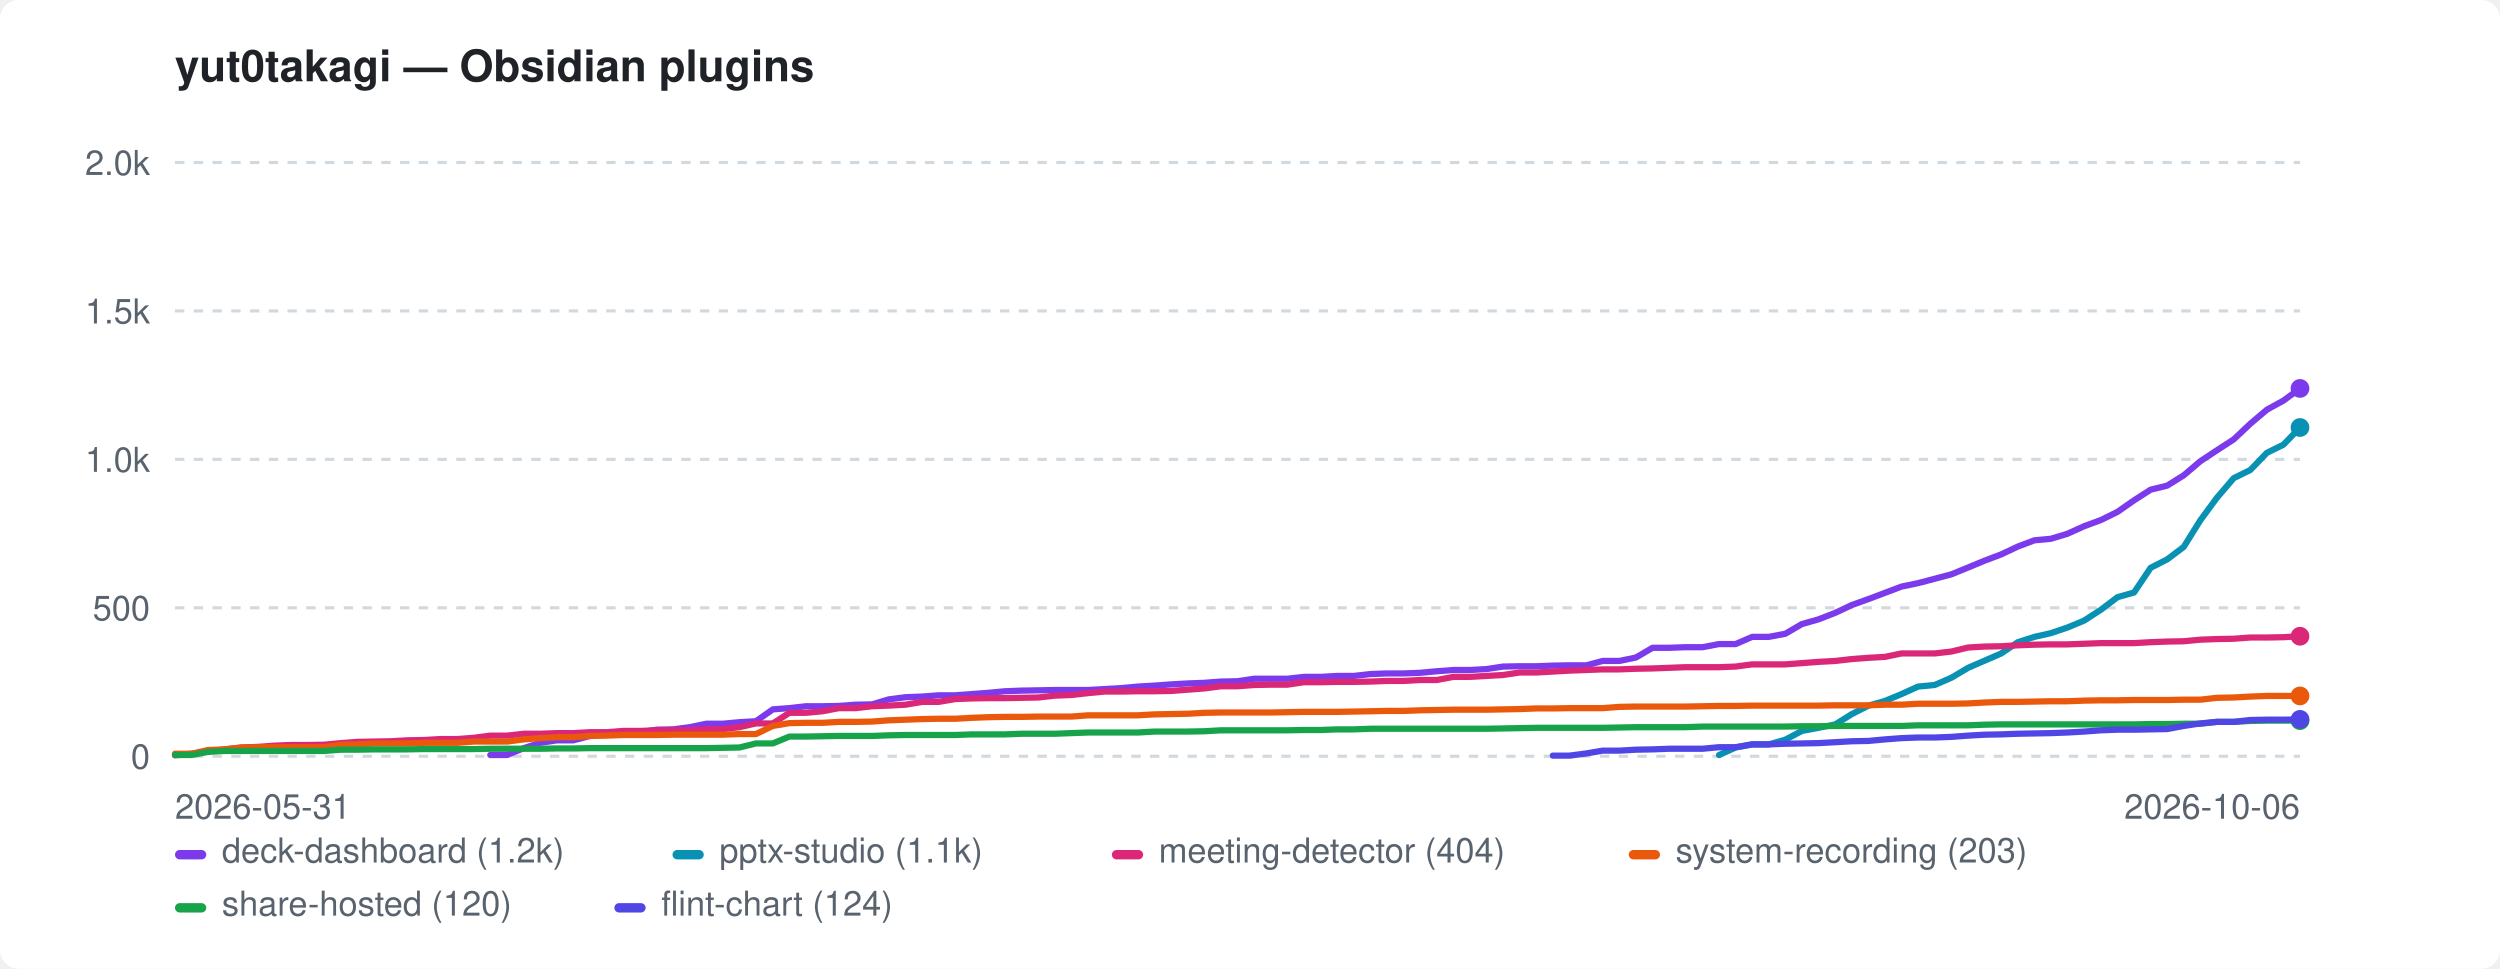
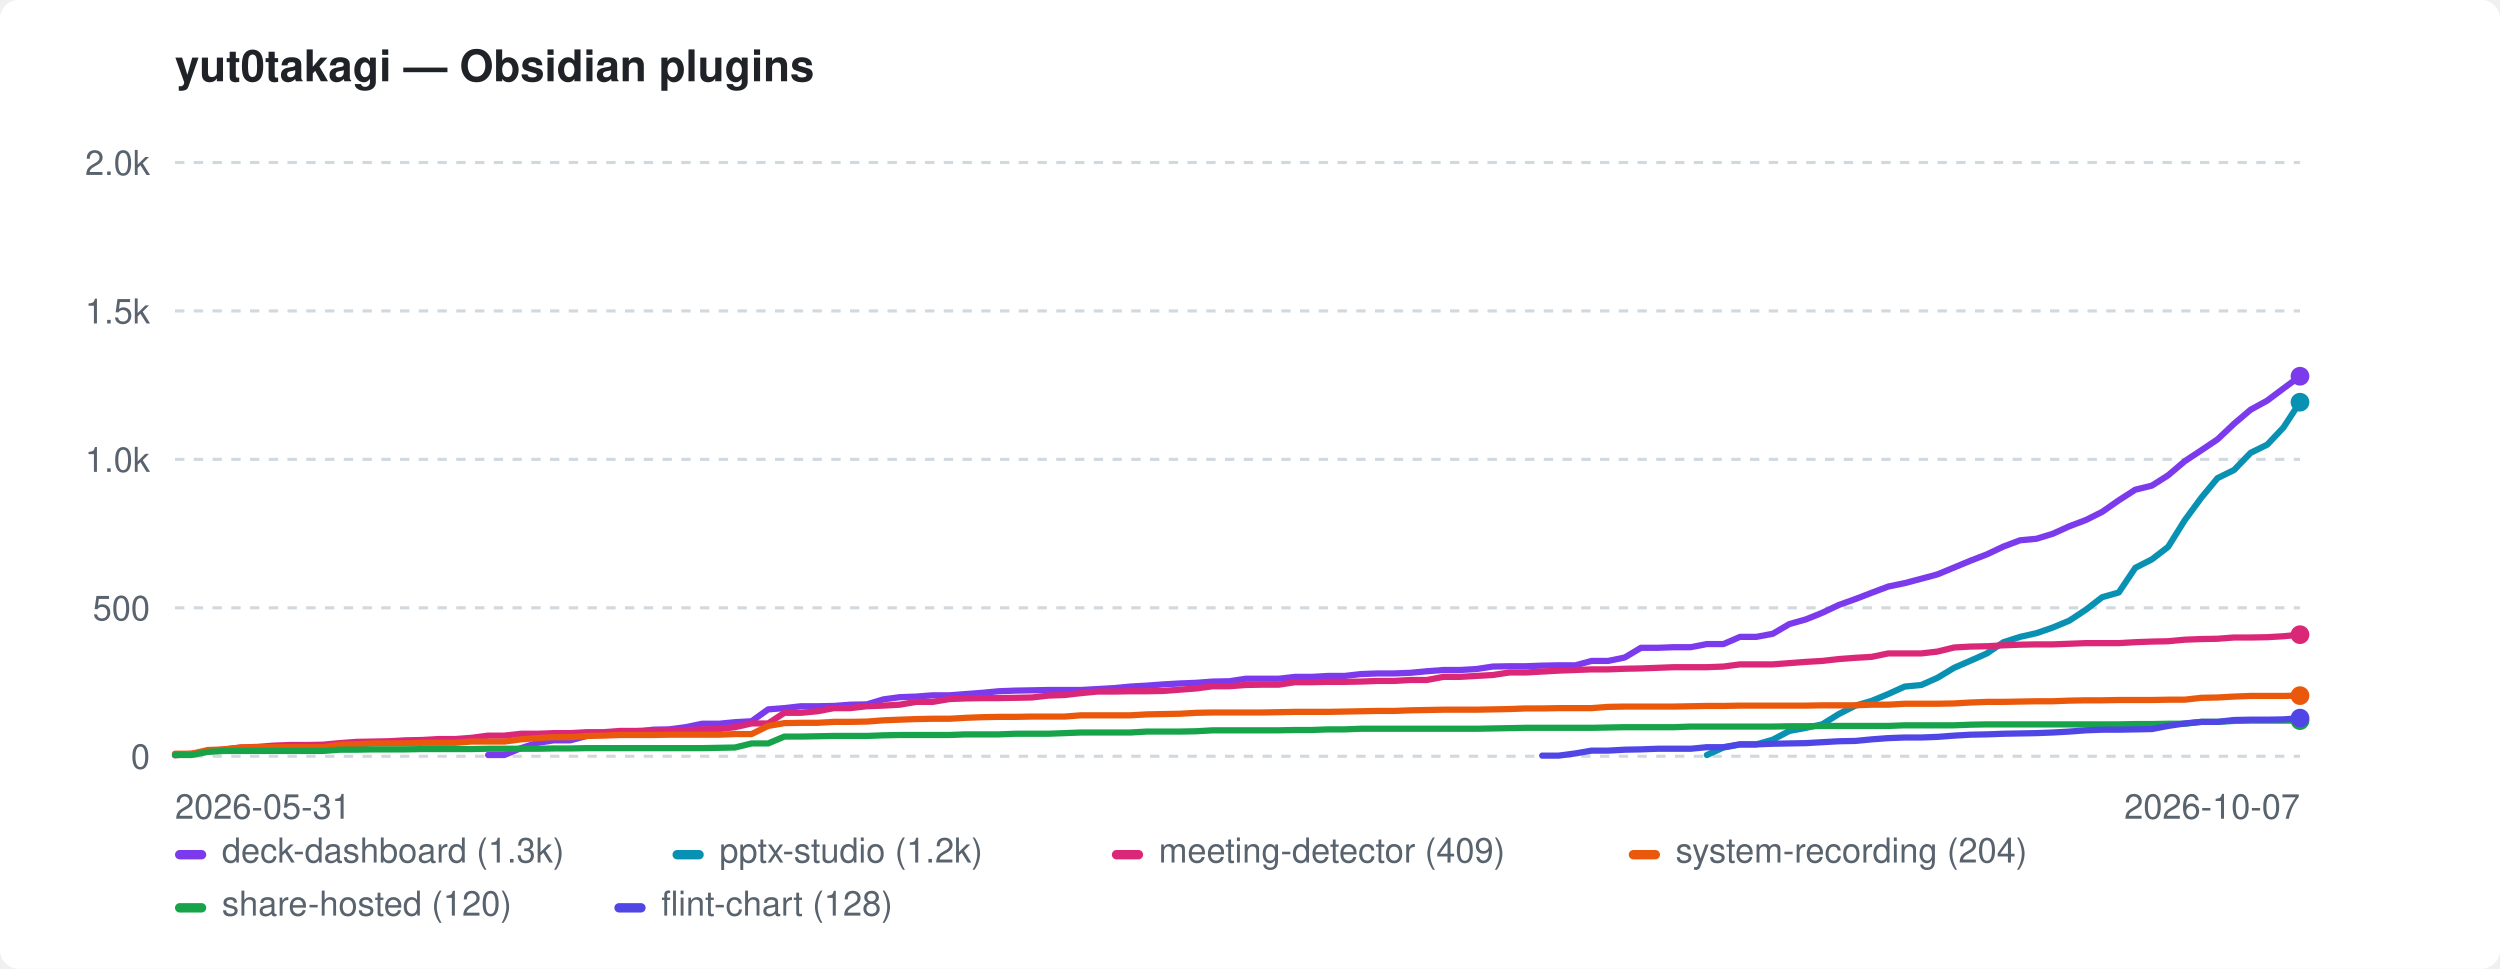
<svg xmlns="http://www.w3.org/2000/svg" width="800" height="310" viewBox="0 0 800 310" role="img" aria-label="yut0takagi — Obsidian plugins">
  <style>:root{color-scheme:light dark}.bg{fill:#ffffff}.fg{fill:#1f2328}.mut{fill:#59636e}.grid{stroke:#d1d9e0}@media(prefers-color-scheme:dark){.bg{fill:#0d1117}.fg{fill:#e6edf3}.mut{fill:#9198a1}.grid{stroke:#30363d}}</style>
  <rect class="bg" width="800" height="310" rx="6" />
  <text class="fg" x="56" y="26" font-family="-apple-system,BlinkMacSystemFont,'Segoe UI',Helvetica,Arial,sans-serif" font-size="14" font-weight="600">yut0takagi — Obsidian plugins</text>
  <line class="grid" x1="56" y1="242.0" x2="736" y2="242.0" stroke-width="1" stroke-dasharray="3 3" />
  <text class="mut" x="48" y="246.0" font-family="-apple-system,BlinkMacSystemFont,'Segoe UI',Helvetica,Arial,sans-serif" font-size="11" text-anchor="end">0</text>
  <line class="grid" x1="56" y1="194.5" x2="736" y2="194.5" stroke-width="1" stroke-dasharray="3 3" />
  <text class="mut" x="48" y="198.5" font-family="-apple-system,BlinkMacSystemFont,'Segoe UI',Helvetica,Arial,sans-serif" font-size="11" text-anchor="end">500</text>
  <line class="grid" x1="56" y1="147.0" x2="736" y2="147.0" stroke-width="1" stroke-dasharray="3 3" />
  <text class="mut" x="48" y="151.0" font-family="-apple-system,BlinkMacSystemFont,'Segoe UI',Helvetica,Arial,sans-serif" font-size="11" text-anchor="end">1.0k</text>
  <line class="grid" x1="56" y1="99.5" x2="736" y2="99.5" stroke-width="1" stroke-dasharray="3 3" />
  <text class="mut" x="48" y="103.5" font-family="-apple-system,BlinkMacSystemFont,'Segoe UI',Helvetica,Arial,sans-serif" font-size="11" text-anchor="end">1.5k</text>
  <line class="grid" x1="56" y1="52.0" x2="736" y2="52.0" stroke-width="1" stroke-dasharray="3 3" />
  <text class="mut" x="48" y="56.0" font-family="-apple-system,BlinkMacSystemFont,'Segoe UI',Helvetica,Arial,sans-serif" font-size="11" text-anchor="end">2.0k</text>
  <text class="mut" x="56" y="262" font-family="-apple-system,BlinkMacSystemFont,'Segoe UI',Helvetica,Arial,sans-serif" font-size="11">2026-05-31</text>
-   <text class="mut" x="736" y="262" font-family="-apple-system,BlinkMacSystemFont,'Segoe UI',Helvetica,Arial,sans-serif" font-size="11" text-anchor="end">2026-10-06</text>
-   <path d="M156.9 241.6 L162.3 241.6 L167.6 239.4 L172.9 237.7 L178.2 236.9 L183.5 236.9 L188.8 235.5 L194.1 234.9 L199.4 234.3 L204.8 234.3 L210.1 233.5 L215.4 233.4 L220.7 232.7 L226.0 231.6 L231.3 231.6 L236.6 231.1 L241.9 230.8 L247.3 227.0 L252.6 226.6 L257.9 226.0 L263.2 226.0 L268.5 225.9 L273.8 225.5 L279.1 225.4 L284.4 223.8 L289.8 223.1 L295.1 222.9 L300.4 222.5 L305.7 222.5 L311.0 222.1 L316.3 221.7 L321.6 221.2 L326.9 221.0 L332.3 220.9 L337.6 220.8 L342.9 220.8 L348.2 220.8 L353.5 220.5 L358.8 220.2 L364.1 219.7 L369.4 219.4 L374.8 219.0 L380.1 218.7 L385.4 218.5 L390.7 218.1 L396.0 218.0 L401.3 217.2 L406.6 217.2 L411.9 217.2 L417.3 216.6 L422.6 216.6 L427.9 216.3 L433.2 216.3 L438.5 215.7 L443.8 215.5 L449.1 215.5 L454.4 215.3 L459.8 214.8 L465.1 214.4 L470.4 214.4 L475.7 214.1 L481.0 213.3 L486.3 213.2 L491.6 213.2 L496.9 213.0 L502.3 212.9 L507.6 212.9 L512.9 211.5 L518.2 211.5 L523.5 210.4 L528.8 207.3 L534.1 207.3 L539.4 207.1 L544.8 207.1 L550.1 206.1 L555.4 206.1 L560.7 203.8 L566.0 203.8 L571.3 202.8 L576.6 199.7 L581.9 198.2 L587.3 196.1 L592.6 193.6 L597.9 191.7 L603.2 189.7 L608.5 187.7 L613.8 186.6 L619.1 185.2 L624.4 183.8 L629.8 181.6 L635.1 179.4 L640.4 177.4 L645.7 174.9 L651.0 172.9 L656.3 172.4 L661.6 170.8 L666.9 168.4 L672.3 166.4 L677.6 163.8 L682.9 160.1 L688.2 156.7 L693.5 155.4 L698.8 152.1 L704.1 147.6 L709.4 144.1 L714.8 140.6 L720.1 135.6 L725.4 131.1 L730.7 128.2 L736.0 124.3" fill="none" stroke="#7c3aed" stroke-width="2" stroke-linejoin="round" stroke-linecap="round" />
-   <circle cx="736.0" cy="124.3" r="3" fill="#7c3aed" />
-   <path d="M550.1 241.6 L555.4 239.2 L560.7 238.2 L566.0 238.2 L571.3 236.7 L576.6 233.9 L581.9 232.9 L587.3 231.8 L592.6 228.5 L597.9 225.8 L603.2 224.3 L608.5 222.1 L613.8 219.7 L619.1 219.2 L624.4 216.9 L629.8 213.7 L635.1 211.4 L640.4 209.1 L645.7 205.5 L651.0 203.8 L656.3 202.6 L661.6 200.8 L666.9 198.6 L672.3 195.1 L677.6 191.1 L682.9 189.6 L688.2 181.7 L693.5 179.0 L698.8 175.0 L704.1 166.5 L709.4 159.3 L714.8 153.0 L720.1 150.4 L725.4 144.9 L730.7 142.3 L736.0 136.8" fill="none" stroke="#0891b2" stroke-width="2" stroke-linejoin="round" stroke-linecap="round" />
-   <circle cx="736.0" cy="136.8" r="3" fill="#0891b2" />
-   <path d="M56.0 241.7 L61.3 241.2 L66.6 240.5 L71.9 239.8 L77.3 239.2 L82.6 239.0 L87.9 238.6 L93.2 238.4 L98.5 238.4 L103.8 238.3 L109.1 237.8 L114.4 237.4 L119.8 237.3 L125.1 237.2 L130.4 236.9 L135.7 236.8 L141.0 236.5 L146.3 236.5 L151.6 236.1 L156.9 235.4 L162.3 235.4 L167.6 234.8 L172.9 234.8 L178.2 234.6 L183.5 234.6 L188.8 234.3 L194.1 234.3 L199.4 233.9 L204.8 233.9 L210.1 233.7 L215.4 233.6 L220.7 233.6 L226.0 233.4 L231.3 233.3 L236.6 232.7 L241.9 231.5 L247.3 231.5 L252.6 228.1 L257.9 228.1 L263.2 227.6 L268.5 226.6 L273.8 226.6 L279.1 226.0 L284.4 225.8 L289.8 225.5 L295.1 224.6 L300.4 224.6 L305.7 223.7 L311.0 223.5 L316.3 223.4 L321.6 223.4 L326.9 223.3 L332.3 223.2 L337.6 222.6 L342.9 222.4 L348.2 221.8 L353.5 221.3 L358.8 221.3 L364.1 221.2 L369.4 221.2 L374.8 221.1 L380.1 220.7 L385.4 220.3 L390.7 219.6 L396.0 219.6 L401.3 219.2 L406.6 219.1 L411.9 219.1 L417.3 218.3 L422.6 218.3 L427.9 218.2 L433.2 218.2 L438.5 218.1 L443.8 217.9 L449.1 217.9 L454.4 217.6 L459.8 217.6 L465.1 216.6 L470.4 216.6 L475.7 216.3 L481.0 216.0 L486.3 215.2 L491.6 215.2 L496.9 214.9 L502.3 214.6 L507.6 214.4 L512.9 214.2 L518.2 214.2 L523.5 214.0 L528.8 213.9 L534.1 213.7 L539.4 213.5 L544.8 213.5 L550.1 213.5 L555.4 213.3 L560.7 212.6 L566.0 212.6 L571.3 212.6 L576.6 212.2 L581.9 211.8 L587.3 211.5 L592.6 210.9 L597.9 210.5 L603.2 210.2 L608.5 209.1 L613.8 209.1 L619.1 209.1 L624.4 208.5 L629.8 207.2 L635.1 206.9 L640.4 206.8 L645.7 206.5 L651.0 206.3 L656.3 206.2 L661.6 206.2 L666.9 206.0 L672.3 205.8 L677.6 205.8 L682.9 205.8 L688.2 205.5 L693.5 205.3 L698.8 205.2 L704.1 204.7 L709.4 204.5 L714.8 204.4 L720.1 204.0 L725.4 204.0 L730.7 203.9 L736.0 203.6" fill="none" stroke="#db2777" stroke-width="2" stroke-linejoin="round" stroke-linecap="round" />
-   <circle cx="736.0" cy="203.6" r="3" fill="#db2777" />
-   <path d="M56.0 241.2 L61.3 241.2 L66.6 240.0 L71.9 239.8 L77.3 239.2 L82.6 239.1 L87.9 239.1 L93.2 239.1 L98.5 239.1 L103.8 239.1 L109.1 238.3 L114.4 238.2 L119.8 237.9 L125.1 237.9 L130.4 237.9 L135.7 237.7 L141.0 237.7 L146.3 237.7 L151.6 237.3 L156.9 237.3 L162.3 237.3 L167.6 236.6 L172.9 236.2 L178.2 235.9 L183.5 235.9 L188.8 235.5 L194.1 235.4 L199.4 235.2 L204.8 235.2 L210.1 235.2 L215.4 235.1 L220.7 235.1 L226.0 235.1 L231.3 235.1 L236.6 234.9 L241.9 234.9 L247.3 232.3 L252.6 231.4 L257.9 231.3 L263.2 231.3 L268.5 231.0 L273.8 231.0 L279.1 230.9 L284.4 230.5 L289.8 230.3 L295.1 230.1 L300.4 230.0 L305.7 230.0 L311.0 229.7 L316.3 229.5 L321.6 229.4 L326.9 229.4 L332.3 229.3 L337.6 229.3 L342.9 229.3 L348.2 228.9 L353.5 228.9 L358.8 228.9 L364.1 228.9 L369.4 228.6 L374.8 228.5 L380.1 228.4 L385.4 228.1 L390.7 228.0 L396.0 228.0 L401.3 228.0 L406.6 228.0 L411.9 227.9 L417.3 227.8 L422.6 227.8 L427.9 227.8 L433.2 227.7 L438.5 227.6 L443.8 227.5 L449.1 227.5 L454.4 227.3 L459.8 227.2 L465.1 227.1 L470.4 227.1 L475.7 227.1 L481.0 227.0 L486.3 226.9 L491.6 226.7 L496.9 226.7 L502.3 226.6 L507.6 226.6 L512.9 226.6 L518.2 226.2 L523.5 226.1 L528.8 226.1 L534.1 226.1 L539.4 226.1 L544.8 226.0 L550.1 225.9 L555.4 225.9 L560.7 225.8 L566.0 225.8 L571.3 225.8 L576.6 225.8 L581.9 225.8 L587.3 225.7 L592.6 225.7 L597.9 225.7 L603.2 225.5 L608.5 225.5 L613.8 225.2 L619.1 225.2 L624.4 225.2 L629.8 225.1 L635.1 224.8 L640.4 224.6 L645.7 224.6 L651.0 224.5 L656.3 224.4 L661.6 224.4 L666.9 224.2 L672.3 224.1 L677.6 224.1 L682.9 224.0 L688.2 224.0 L693.5 224.0 L698.8 223.9 L704.1 223.9 L709.4 223.3 L714.8 223.2 L720.1 222.9 L725.4 222.7 L730.7 222.7 L736.0 222.7" fill="none" stroke="#ea580c" stroke-width="2" stroke-linejoin="round" stroke-linecap="round" />
-   <circle cx="736.0" cy="222.7" r="3" fill="#ea580c" />
-   <path d="M56.0 241.6 L61.3 241.6 L66.6 240.6 L71.9 240.3 L77.3 240.3 L82.6 240.3 L87.9 240.3 L93.2 240.3 L98.5 240.3 L103.8 240.3 L109.1 239.9 L114.4 239.9 L119.8 239.8 L125.1 239.8 L130.4 239.8 L135.7 239.7 L141.0 239.7 L146.3 239.7 L151.6 239.7 L156.9 239.6 L162.3 239.6 L167.6 239.6 L172.9 239.6 L178.2 239.5 L183.5 239.5 L188.8 239.4 L194.1 239.4 L199.4 239.4 L204.8 239.4 L210.1 239.4 L215.4 239.4 L220.7 239.4 L226.0 239.4 L231.3 239.3 L236.6 239.2 L241.9 237.9 L247.3 237.9 L252.6 235.7 L257.9 235.7 L263.2 235.6 L268.5 235.5 L273.8 235.5 L279.1 235.5 L284.4 235.3 L289.8 235.2 L295.1 235.2 L300.4 235.2 L305.7 235.2 L311.0 235.0 L316.3 235.0 L321.6 235.0 L326.9 234.8 L332.3 234.8 L337.6 234.8 L342.9 234.6 L348.2 234.4 L353.5 234.4 L358.8 234.4 L364.1 234.4 L369.4 234.1 L374.8 234.1 L380.1 234.1 L385.4 234.0 L390.7 233.7 L396.0 233.7 L401.3 233.7 L406.6 233.7 L411.9 233.7 L417.3 233.6 L422.6 233.6 L427.9 233.4 L433.2 233.4 L438.5 233.2 L443.8 233.2 L449.1 233.2 L454.4 233.2 L459.8 233.2 L465.1 233.2 L470.4 233.2 L475.7 233.2 L481.0 233.1 L486.3 233.0 L491.6 232.9 L496.9 232.9 L502.3 232.9 L507.6 232.9 L512.9 232.9 L518.2 232.8 L523.5 232.7 L528.8 232.7 L534.1 232.7 L539.4 232.7 L544.8 232.5 L550.1 232.5 L555.4 232.5 L560.7 232.5 L566.0 232.5 L571.3 232.5 L576.6 232.4 L581.9 232.4 L587.3 232.3 L592.6 232.3 L597.9 232.3 L603.2 232.3 L608.5 232.3 L613.8 232.1 L619.1 232.1 L624.4 232.1 L629.8 232.1 L635.1 231.9 L640.4 231.8 L645.7 231.8 L651.0 231.8 L656.3 231.8 L661.6 231.8 L666.9 231.8 L672.3 231.8 L677.6 231.8 L682.9 231.8 L688.2 231.7 L693.5 231.7 L698.8 231.6 L704.1 231.6 L709.4 231.0 L714.8 231.0 L720.1 230.7 L725.4 230.6 L730.7 230.6 L736.0 230.6" fill="none" stroke="#16a34a" stroke-width="2" stroke-linejoin="round" stroke-linecap="round" />
+   <text class="mut" x="736" y="262" font-family="-apple-system,BlinkMacSystemFont,'Segoe UI',Helvetica,Arial,sans-serif" font-size="11" text-anchor="end">2026-10-07</text>
+   <path d="M156.2 241.6 L161.4 241.6 L166.7 239.4 L172.0 237.7 L177.2 236.9 L182.5 236.9 L187.8 235.5 L193.1 234.9 L198.3 234.3 L203.6 234.3 L208.9 233.5 L214.1 233.4 L219.4 232.7 L224.7 231.6 L230.0 231.6 L235.2 231.1 L240.5 230.8 L245.8 227.0 L251.0 226.6 L256.3 226.0 L261.6 226.0 L266.9 225.9 L272.1 225.5 L277.4 225.4 L282.7 223.8 L287.9 223.1 L293.2 222.9 L298.5 222.5 L303.8 222.5 L309.0 222.1 L314.3 221.7 L319.6 221.2 L324.8 221.0 L330.1 220.9 L335.4 220.8 L340.7 220.8 L345.9 220.8 L351.2 220.5 L356.5 220.2 L361.7 219.7 L367.0 219.4 L372.3 219.0 L377.6 218.7 L382.8 218.5 L388.1 218.1 L393.4 218.0 L398.6 217.2 L403.9 217.2 L409.2 217.2 L414.4 216.6 L419.7 216.6 L425.0 216.3 L430.3 216.3 L435.5 215.7 L440.8 215.5 L446.1 215.5 L451.3 215.3 L456.6 214.8 L461.9 214.4 L467.2 214.4 L472.4 214.1 L477.7 213.3 L483.0 213.2 L488.2 213.2 L493.5 213.0 L498.8 212.9 L504.1 212.9 L509.3 211.5 L514.6 211.5 L519.9 210.4 L525.1 207.3 L530.4 207.3 L535.7 207.1 L541.0 207.1 L546.2 206.1 L551.5 206.1 L556.8 203.8 L562.0 203.8 L567.3 202.8 L572.6 199.7 L577.9 198.2 L583.1 196.1 L588.4 193.6 L593.7 191.7 L598.9 189.7 L604.2 187.7 L609.5 186.6 L614.8 185.2 L620.0 183.8 L625.3 181.6 L630.6 179.4 L635.8 177.4 L641.1 174.9 L646.4 172.9 L651.7 172.4 L656.9 170.8 L662.2 168.4 L667.5 166.4 L672.7 163.8 L678.0 160.1 L683.3 156.7 L688.6 155.4 L693.8 152.1 L699.1 147.6 L704.4 144.1 L709.6 140.6 L714.9 135.6 L720.2 131.1 L725.5 128.2 L730.7 124.3 L736.0 120.4" fill="none" stroke="#7c3aed" stroke-width="2" stroke-linejoin="round" stroke-linecap="round" />
+   <circle cx="736.0" cy="120.4" r="3" fill="#7c3aed" />
+   <path d="M546.2 241.6 L551.5 239.2 L556.8 238.2 L562.0 238.2 L567.3 236.7 L572.6 233.9 L577.9 232.9 L583.1 231.8 L588.4 228.5 L593.7 225.8 L598.9 224.3 L604.2 222.1 L609.5 219.7 L614.8 219.2 L620.0 216.9 L625.3 213.7 L630.6 211.4 L635.8 209.1 L641.1 205.5 L646.4 203.8 L651.7 202.6 L656.9 200.8 L662.2 198.6 L667.5 195.1 L672.7 191.1 L678.0 189.6 L683.3 181.7 L688.6 179.0 L693.8 175.0 L699.1 166.5 L704.4 159.3 L709.6 153.0 L714.9 150.4 L720.2 144.9 L725.5 142.3 L730.7 136.8 L736.0 128.7" fill="none" stroke="#0891b2" stroke-width="2" stroke-linejoin="round" stroke-linecap="round" />
+   <circle cx="736.0" cy="128.7" r="3" fill="#0891b2" />
+   <path d="M56.0 241.7 L61.3 241.2 L66.5 240.5 L71.8 239.8 L77.1 239.2 L82.4 239.0 L87.6 238.6 L92.9 238.4 L98.2 238.4 L103.4 238.3 L108.7 237.8 L114.0 237.4 L119.3 237.3 L124.5 237.2 L129.8 236.9 L135.1 236.8 L140.3 236.5 L145.6 236.5 L150.9 236.1 L156.2 235.4 L161.4 235.4 L166.7 234.8 L172.0 234.8 L177.2 234.6 L182.5 234.6 L187.8 234.3 L193.1 234.3 L198.3 233.9 L203.6 233.9 L208.9 233.7 L214.1 233.6 L219.4 233.6 L224.7 233.4 L230.0 233.3 L235.2 232.7 L240.5 231.5 L245.8 231.5 L251.0 228.1 L256.3 228.1 L261.6 227.6 L266.9 226.6 L272.1 226.6 L277.4 226.0 L282.7 225.8 L287.9 225.5 L293.2 224.6 L298.5 224.6 L303.8 223.7 L309.0 223.5 L314.3 223.4 L319.6 223.4 L324.8 223.3 L330.1 223.2 L335.4 222.6 L340.7 222.4 L345.9 221.8 L351.2 221.3 L356.5 221.3 L361.7 221.2 L367.0 221.2 L372.3 221.1 L377.6 220.7 L382.8 220.3 L388.1 219.6 L393.4 219.6 L398.6 219.2 L403.9 219.1 L409.2 219.1 L414.4 218.3 L419.7 218.3 L425.0 218.2 L430.3 218.2 L435.5 218.1 L440.8 217.9 L446.1 217.9 L451.3 217.6 L456.6 217.6 L461.9 216.6 L467.2 216.6 L472.4 216.3 L477.7 216.0 L483.0 215.2 L488.2 215.2 L493.5 214.9 L498.8 214.6 L504.1 214.4 L509.3 214.2 L514.6 214.2 L519.9 214.0 L525.1 213.9 L530.4 213.7 L535.7 213.5 L541.0 213.5 L546.2 213.5 L551.5 213.3 L556.8 212.6 L562.0 212.6 L567.3 212.6 L572.6 212.2 L577.9 211.8 L583.1 211.5 L588.4 210.9 L593.7 210.5 L598.9 210.2 L604.2 209.1 L609.5 209.1 L614.8 209.1 L620.0 208.5 L625.3 207.2 L630.6 206.9 L635.8 206.8 L641.1 206.5 L646.4 206.3 L651.7 206.2 L656.9 206.2 L662.2 206.0 L667.5 205.8 L672.7 205.8 L678.0 205.8 L683.3 205.5 L688.6 205.3 L693.8 205.2 L699.1 204.7 L704.4 204.5 L709.6 204.4 L714.9 204.0 L720.2 204.0 L725.5 203.9 L730.7 203.6 L736.0 203.1" fill="none" stroke="#db2777" stroke-width="2" stroke-linejoin="round" stroke-linecap="round" />
+   <circle cx="736.0" cy="203.1" r="3" fill="#db2777" />
+   <path d="M56.0 241.2 L61.3 241.2 L66.5 240.0 L71.8 239.8 L77.1 239.2 L82.4 239.1 L87.6 239.1 L92.9 239.1 L98.2 239.1 L103.4 239.1 L108.7 238.3 L114.0 238.2 L119.3 237.9 L124.5 237.9 L129.8 237.9 L135.1 237.7 L140.3 237.7 L145.6 237.7 L150.9 237.3 L156.2 237.3 L161.4 237.3 L166.7 236.6 L172.0 236.2 L177.2 235.9 L182.5 235.9 L187.8 235.5 L193.1 235.4 L198.3 235.2 L203.6 235.2 L208.9 235.2 L214.1 235.1 L219.4 235.1 L224.7 235.1 L230.0 235.1 L235.2 234.9 L240.5 234.9 L245.8 232.3 L251.0 231.4 L256.3 231.3 L261.6 231.3 L266.9 231.0 L272.1 231.0 L277.4 230.9 L282.7 230.5 L287.9 230.3 L293.2 230.1 L298.5 230.0 L303.8 230.0 L309.0 229.7 L314.3 229.5 L319.6 229.4 L324.8 229.4 L330.1 229.3 L335.4 229.3 L340.7 229.3 L345.9 228.9 L351.2 228.9 L356.5 228.9 L361.7 228.9 L367.0 228.6 L372.3 228.5 L377.6 228.4 L382.8 228.1 L388.1 228.0 L393.4 228.0 L398.6 228.0 L403.9 228.0 L409.2 227.9 L414.4 227.8 L419.7 227.8 L425.0 227.8 L430.3 227.7 L435.5 227.6 L440.8 227.5 L446.1 227.5 L451.3 227.3 L456.6 227.2 L461.9 227.1 L467.2 227.1 L472.4 227.1 L477.7 227.0 L483.0 226.9 L488.2 226.7 L493.5 226.7 L498.8 226.6 L504.1 226.6 L509.3 226.6 L514.6 226.2 L519.9 226.1 L525.1 226.1 L530.4 226.1 L535.7 226.1 L541.0 226.0 L546.2 225.9 L551.5 225.9 L556.8 225.8 L562.0 225.8 L567.3 225.8 L572.6 225.8 L577.9 225.8 L583.1 225.7 L588.4 225.7 L593.7 225.7 L598.9 225.5 L604.2 225.5 L609.5 225.2 L614.8 225.2 L620.0 225.2 L625.3 225.1 L630.6 224.8 L635.8 224.6 L641.1 224.6 L646.4 224.5 L651.7 224.4 L656.9 224.4 L662.2 224.2 L667.5 224.1 L672.7 224.1 L678.0 224.0 L683.3 224.0 L688.6 224.0 L693.8 223.9 L699.1 223.9 L704.4 223.3 L709.6 223.2 L714.9 222.9 L720.2 222.7 L725.5 222.7 L730.7 222.7 L736.0 222.6" fill="none" stroke="#ea580c" stroke-width="2" stroke-linejoin="round" stroke-linecap="round" />
+   <circle cx="736.0" cy="222.6" r="3" fill="#ea580c" />
+   <path d="M56.0 241.6 L61.3 241.6 L66.5 240.6 L71.8 240.3 L77.1 240.3 L82.4 240.3 L87.6 240.3 L92.9 240.3 L98.2 240.3 L103.4 240.3 L108.7 239.9 L114.0 239.9 L119.3 239.8 L124.5 239.8 L129.8 239.8 L135.1 239.7 L140.3 239.7 L145.6 239.7 L150.9 239.7 L156.2 239.6 L161.4 239.6 L166.7 239.6 L172.0 239.6 L177.2 239.5 L182.5 239.5 L187.8 239.4 L193.1 239.4 L198.3 239.4 L203.6 239.4 L208.9 239.4 L214.1 239.4 L219.4 239.4 L224.7 239.4 L230.0 239.3 L235.2 239.2 L240.5 237.9 L245.8 237.9 L251.0 235.7 L256.3 235.7 L261.6 235.6 L266.9 235.5 L272.1 235.5 L277.4 235.5 L282.7 235.3 L287.9 235.2 L293.2 235.2 L298.5 235.2 L303.8 235.2 L309.0 235.0 L314.3 235.0 L319.6 235.0 L324.8 234.8 L330.1 234.8 L335.4 234.8 L340.7 234.6 L345.9 234.4 L351.2 234.4 L356.5 234.4 L361.7 234.4 L367.0 234.1 L372.3 234.1 L377.6 234.1 L382.8 234.0 L388.1 233.7 L393.4 233.7 L398.6 233.7 L403.9 233.7 L409.2 233.7 L414.4 233.6 L419.7 233.6 L425.0 233.4 L430.3 233.4 L435.5 233.2 L440.8 233.2 L446.1 233.2 L451.3 233.2 L456.6 233.2 L461.9 233.2 L467.2 233.2 L472.4 233.2 L477.7 233.1 L483.0 233.0 L488.2 232.9 L493.5 232.9 L498.8 232.9 L504.1 232.9 L509.3 232.9 L514.6 232.8 L519.9 232.7 L525.1 232.7 L530.4 232.7 L535.7 232.7 L541.0 232.5 L546.2 232.5 L551.5 232.5 L556.8 232.5 L562.0 232.5 L567.3 232.5 L572.6 232.4 L577.9 232.4 L583.1 232.3 L588.4 232.3 L593.7 232.3 L598.9 232.3 L604.2 232.3 L609.5 232.1 L614.8 232.1 L620.0 232.1 L625.3 232.1 L630.6 231.9 L635.8 231.8 L641.1 231.8 L646.4 231.8 L651.7 231.8 L656.9 231.8 L662.2 231.8 L667.5 231.8 L672.7 231.8 L678.0 231.8 L683.3 231.7 L688.6 231.7 L693.8 231.6 L699.1 231.6 L704.4 231.0 L709.6 231.0 L714.9 230.7 L720.2 230.6 L725.5 230.6 L730.7 230.6 L736.0 230.6" fill="none" stroke="#16a34a" stroke-width="2" stroke-linejoin="round" stroke-linecap="round" />
  <circle cx="736.0" cy="230.6" r="3" fill="#16a34a" />
-   <path d="M496.9 241.8 L502.3 241.8 L507.6 241.1 L512.9 240.2 L518.2 240.2 L523.5 239.9 L528.8 239.8 L534.1 239.6 L539.4 239.6 L544.8 239.6 L550.1 239.1 L555.4 239.1 L560.7 238.2 L566.0 238.2 L571.3 238.0 L576.6 237.9 L581.9 237.8 L587.3 237.5 L592.6 237.2 L597.9 237.1 L603.2 236.6 L608.5 236.2 L613.8 236.0 L619.1 236.0 L624.4 235.8 L629.8 235.4 L635.1 235.1 L640.4 235.0 L645.7 234.8 L651.0 234.7 L656.3 234.6 L661.6 234.4 L666.9 234.1 L672.3 233.7 L677.6 233.5 L682.9 233.5 L688.2 233.4 L693.5 233.3 L698.8 232.3 L704.1 231.5 L709.4 231.0 L714.8 231.0 L720.1 230.4 L725.4 230.3 L730.7 230.3 L736.0 230.2" fill="none" stroke="#4f46e5" stroke-width="2" stroke-linejoin="round" stroke-linecap="round" />
-   <circle cx="736.0" cy="230.2" r="3" fill="#4f46e5" />
+   <path d="M493.5 241.8 L498.8 241.8 L504.1 241.1 L509.3 240.2 L514.6 240.2 L519.9 239.9 L525.1 239.8 L530.4 239.6 L535.7 239.6 L541.0 239.6 L546.2 239.1 L551.5 239.1 L556.8 238.2 L562.0 238.2 L567.3 238.0 L572.6 237.9 L577.9 237.8 L583.1 237.5 L588.4 237.2 L593.7 237.1 L598.9 236.6 L604.2 236.2 L609.5 236.0 L614.8 236.0 L620.0 235.8 L625.3 235.4 L630.6 235.1 L635.8 235.0 L641.1 234.8 L646.4 234.7 L651.7 234.6 L656.9 234.4 L662.2 234.1 L667.5 233.7 L672.7 233.5 L678.0 233.5 L683.3 233.4 L688.6 233.3 L693.8 232.3 L699.1 231.5 L704.4 231.0 L709.6 231.0 L714.9 230.4 L720.2 230.3 L725.5 230.3 L730.7 230.2 L736.0 229.8" fill="none" stroke="#4f46e5" stroke-width="2" stroke-linejoin="round" stroke-linecap="round" />
+   <circle cx="736.0" cy="229.8" r="3" fill="#4f46e5" />
  <rect x="56" y="272" width="10" height="3" rx="1.5" fill="#7c3aed" />
-   <text class="mut" x="71" y="276" font-family="-apple-system,BlinkMacSystemFont,'Segoe UI',Helvetica,Arial,sans-serif" font-size="11">deck-dashboard (1.2k)</text>
+   <text class="mut" x="71" y="276" font-family="-apple-system,BlinkMacSystemFont,'Segoe UI',Helvetica,Arial,sans-serif" font-size="11">deck-dashboard (1.3k)</text>
  <rect x="215.2" y="272" width="10" height="3" rx="1.5" fill="#0891b2" />
-   <text class="mut" x="230.2" y="276" font-family="-apple-system,BlinkMacSystemFont,'Segoe UI',Helvetica,Arial,sans-serif" font-size="11">pptx-studio (1.1k)</text>
+   <text class="mut" x="230.2" y="276" font-family="-apple-system,BlinkMacSystemFont,'Segoe UI',Helvetica,Arial,sans-serif" font-size="11">pptx-studio (1.2k)</text>
  <rect x="355.8" y="272" width="10" height="3" rx="1.5" fill="#db2777" />
-   <text class="mut" x="370.8" y="276" font-family="-apple-system,BlinkMacSystemFont,'Segoe UI',Helvetica,Arial,sans-serif" font-size="11">meeting-detector (404)</text>
+   <text class="mut" x="370.8" y="276" font-family="-apple-system,BlinkMacSystemFont,'Segoe UI',Helvetica,Arial,sans-serif" font-size="11">meeting-detector (409)</text>
  <rect x="521.2" y="272" width="10" height="3" rx="1.5" fill="#ea580c" />
-   <text class="mut" x="536.2" y="276" font-family="-apple-system,BlinkMacSystemFont,'Segoe UI',Helvetica,Arial,sans-serif" font-size="11">system-recording (203)</text>
+   <text class="mut" x="536.2" y="276" font-family="-apple-system,BlinkMacSystemFont,'Segoe UI',Helvetica,Arial,sans-serif" font-size="11">system-recording (204)</text>
  <rect x="56" y="289" width="10" height="3" rx="1.5" fill="#16a34a" />
  <text class="mut" x="71" y="293" font-family="-apple-system,BlinkMacSystemFont,'Segoe UI',Helvetica,Arial,sans-serif" font-size="11">share-hosted (120)</text>
  <rect x="196.6" y="289" width="10" height="3" rx="1.5" fill="#4f46e5" />
-   <text class="mut" x="211.6" y="293" font-family="-apple-system,BlinkMacSystemFont,'Segoe UI',Helvetica,Arial,sans-serif" font-size="11">flint-chart (124)</text>
+   <text class="mut" x="211.6" y="293" font-family="-apple-system,BlinkMacSystemFont,'Segoe UI',Helvetica,Arial,sans-serif" font-size="11">flint-chart (128)</text>
</svg>
